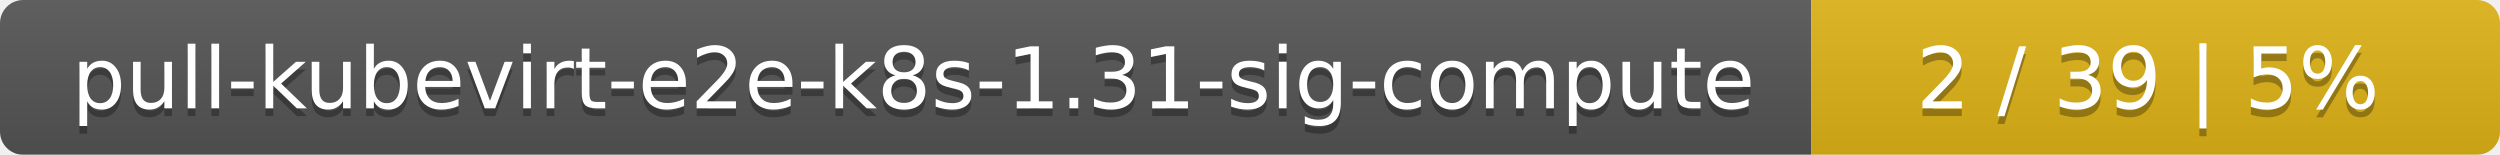
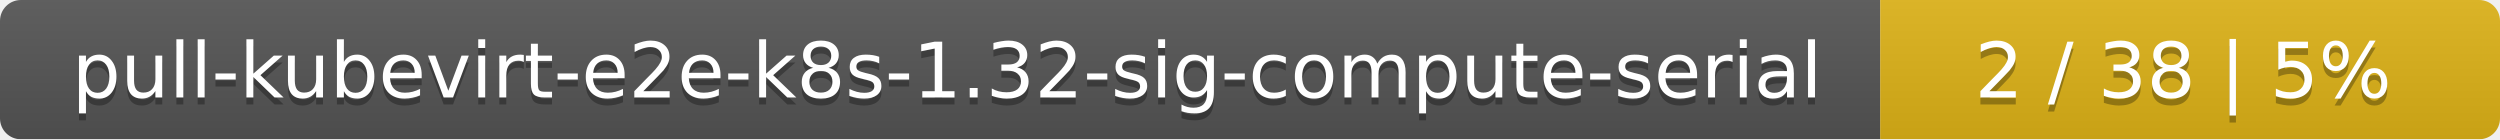
- <svg xmlns="http://www.w3.org/2000/svg" width="323" height="20">
+ <svg xmlns="http://www.w3.org/2000/svg" width="359" height="20">
  <linearGradient id="smooth" x2="0" y2="100%">
    <stop offset="0" stop-color="#bbb" stop-opacity=".1" />
    <stop offset="1" stop-opacity=".1" />
  </linearGradient>
  <mask id="round">
-     <rect width="323" height="20" rx="3" fill="#fff" />
+     <rect width="359" height="20" rx="3" fill="#fff" />
  </mask>
  <g mask="url(#round)">
-     <rect width="234" height="20" fill="#555" />
-     <rect x="234" width="89" height="20" fill="#dfb317" />
-     <rect width="323" height="20" fill="url(#smooth)" />
+     <rect width="270" height="20" fill="#555" />
+     <rect x="270" width="89" height="20" fill="#dfb317" />
+     <rect width="359" height="20" fill="url(#smooth)" />
  </g>
  <g fill="#fff" text-anchor="middle" font-family="DejaVu Sans,Verdana,Geneva,sans-serif" font-size="11">
-     <text x="118" y="15" fill="#010101" fill-opacity=".3">pull-kubevirt-e2e-k8s-1.31-sig-compute</text>
-     <text x="118" y="14">pull-kubevirt-e2e-k8s-1.31-sig-compute</text>
-     <text x="277.5" y="15" fill="#010101" fill-opacity=".3">2 / 39    |    5%</text>
-     <text x="277.5" y="14">2 / 39    |    5%</text>
+     <text x="136" y="15" fill="#010101" fill-opacity=".3">pull-kubevirt-e2e-k8s-1.32-sig-compute-serial</text>
+     <text x="136" y="14">pull-kubevirt-e2e-k8s-1.32-sig-compute-serial</text>
+     <text x="313.5" y="15" fill="#010101" fill-opacity=".3">2 / 38    |    5%</text>
+     <text x="313.5" y="14">2 / 38    |    5%</text>
  </g>
</svg>
